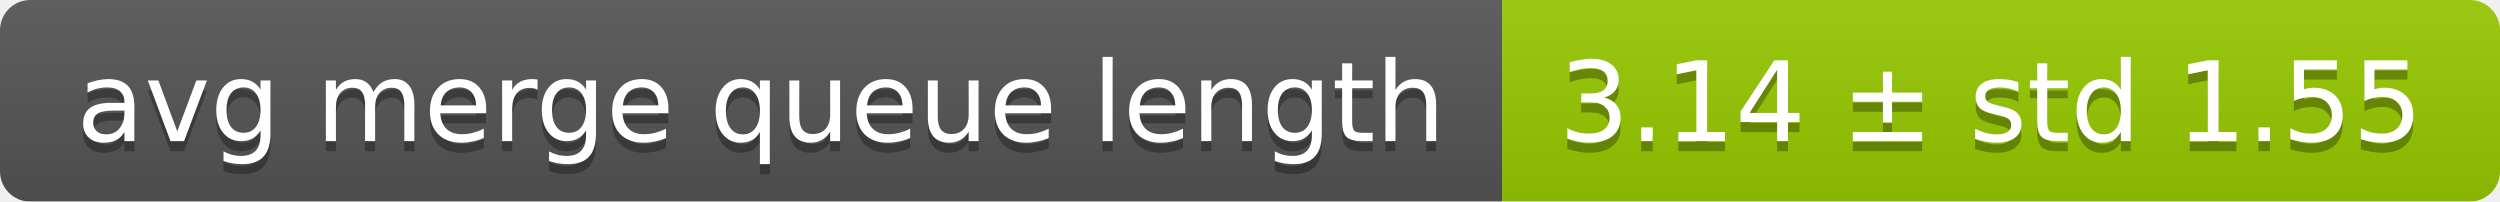
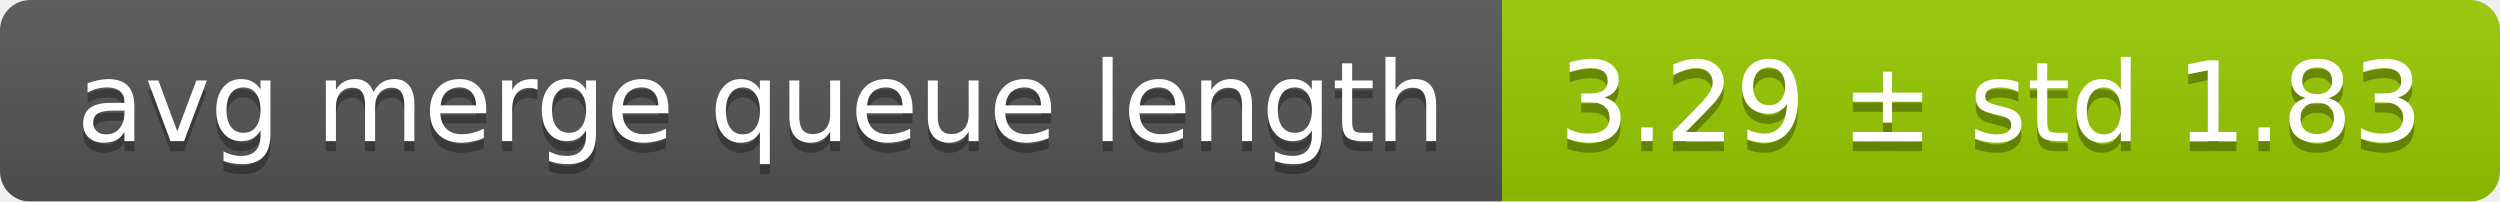
<svg xmlns="http://www.w3.org/2000/svg" width="248" height="20">
  <linearGradient id="smooth" x2="0" y2="100%">
    <stop offset="0" stop-color="#bbb" stop-opacity=".1" />
    <stop offset="1" stop-opacity=".1" />
  </linearGradient>
  <mask id="round">
    <rect width="248" height="20" rx="3" fill="#fff" />
  </mask>
  <g mask="url(#round)">
    <rect width="149" height="20" fill="#555" />
    <rect x="149" width="99" height="20" fill="#97ca00" />
    <rect width="248" height="20" fill="url(#smooth)" />
  </g>
  <g fill="#fff" text-anchor="middle" font-family="DejaVu Sans,Verdana,Geneva,sans-serif" font-size="11">
    <text x="75.5" y="15" fill="#010101" fill-opacity=".3">avg merge queue length</text>
    <text x="75.5" y="14">avg merge queue length</text>
-     <text x="197.5" y="15" fill="#010101" fill-opacity=".3">3.14 ± std 1.55</text>
-     <text x="197.5" y="14">3.14 ± std 1.55</text>
+     <text x="197.5" y="15" fill="#010101" fill-opacity=".3">3.29 ± std 1.83</text>
+     <text x="197.5" y="14">3.29 ± std 1.83</text>
  </g>
</svg>
